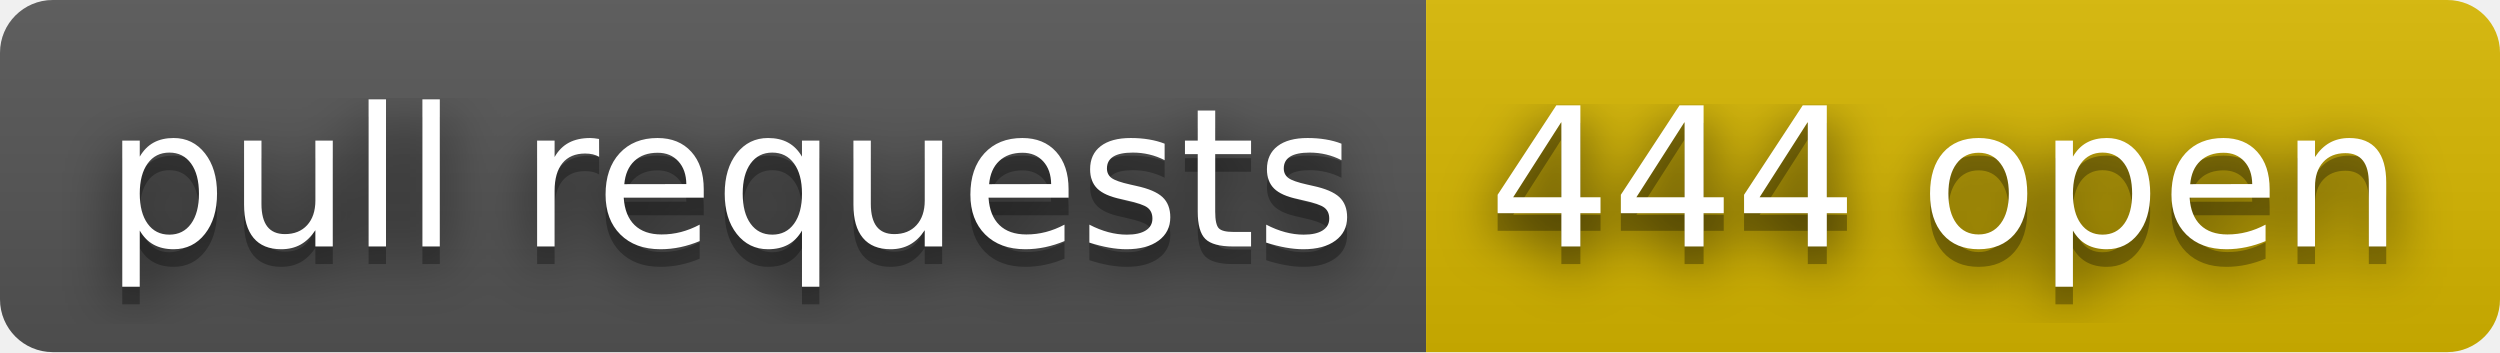
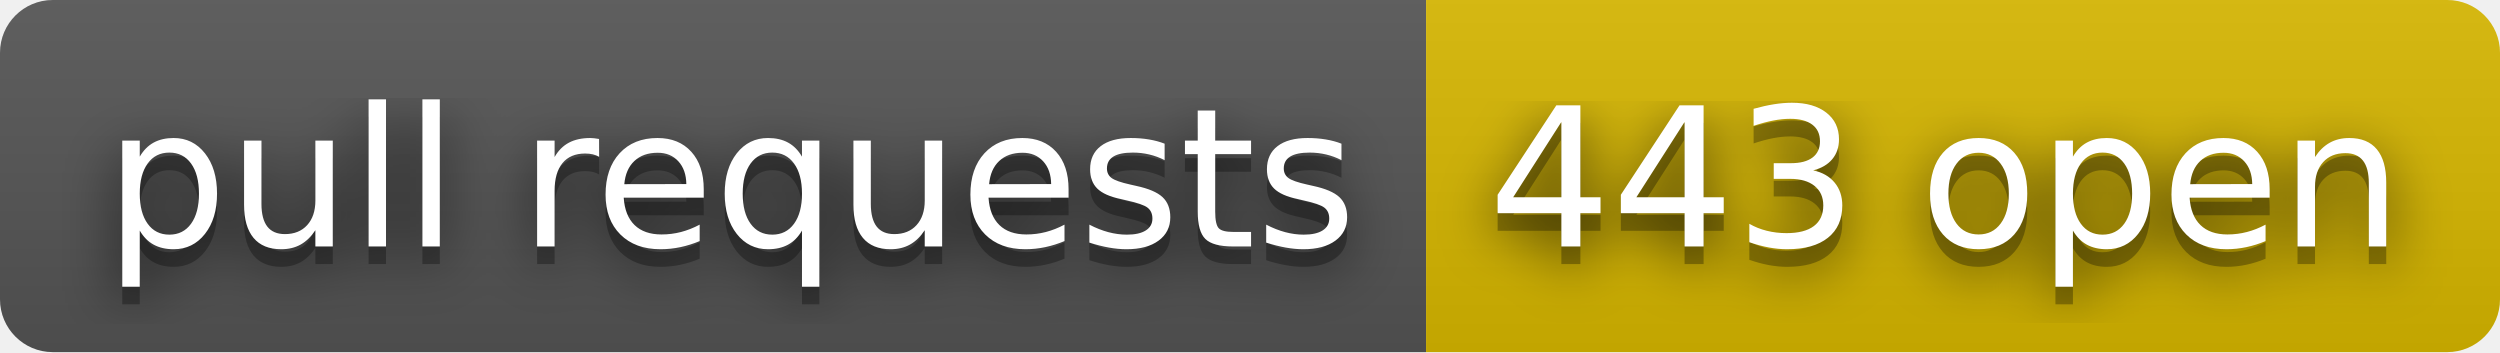
- <svg xmlns="http://www.w3.org/2000/svg" width="142" height="20" role="img" aria-label="pull requests: 444 open">
+ <svg xmlns="http://www.w3.org/2000/svg" width="142" height="20" role="img" aria-label="pull requests: 443 open">
  <filter id="blur">
    <feGaussianBlur stdDeviation="16" />
  </filter>
  <linearGradient id="s" x2="0" y2="100%">
    <stop offset="0" stop-color="#bbb" stop-opacity=".1" />
    <stop offset="1" stop-opacity=".1" />
  </linearGradient>
  <clipPath id="r">
    <rect width="142" height="20" rx="3" />
  </clipPath>
  <g clip-path="url(#r)">
    <rect width="81" height="20" fill="#555" />
    <rect x="81" width="61" height="20" fill="#d8b800" />
    <rect width="142" height="20" fill="url(#s)" />
  </g>
  <g fill="#fff" text-anchor="middle" font-family="Verdana,Geneva,DejaVu Sans,sans-serif" text-rendering="geometricPrecision" font-size="110">
    <g transform="scale(.1)">
      <g aria-hidden="true" fill="#010101">
        <text x="415" y="150" fill-opacity=".8" filter="url(#blur)" textLength="710">pull requests</text>
        <text x="415" y="150" fill-opacity=".3" textLength="710">pull requests</text>
      </g>
      <text x="415" y="140" textLength="710">pull requests</text>
    </g>
    <g transform="scale(.1)">
      <g aria-hidden="true" fill="#010101">
-         <text x="1105" y="150" fill-opacity=".8" filter="url(#blur)" textLength="510">444 open</text>
-         <text x="1105" y="150" fill-opacity=".3" textLength="510">444 open</text>
+         <text x="1105" y="150" fill-opacity=".8" filter="url(#blur)" textLength="510">443 open</text>
+         <text x="1105" y="150" fill-opacity=".3" textLength="510">443 open</text>
      </g>
-       <text x="1105" y="140" textLength="510">444 open</text>
+       <text x="1105" y="140" textLength="510">443 open</text>
    </g>
  </g>
</svg>
